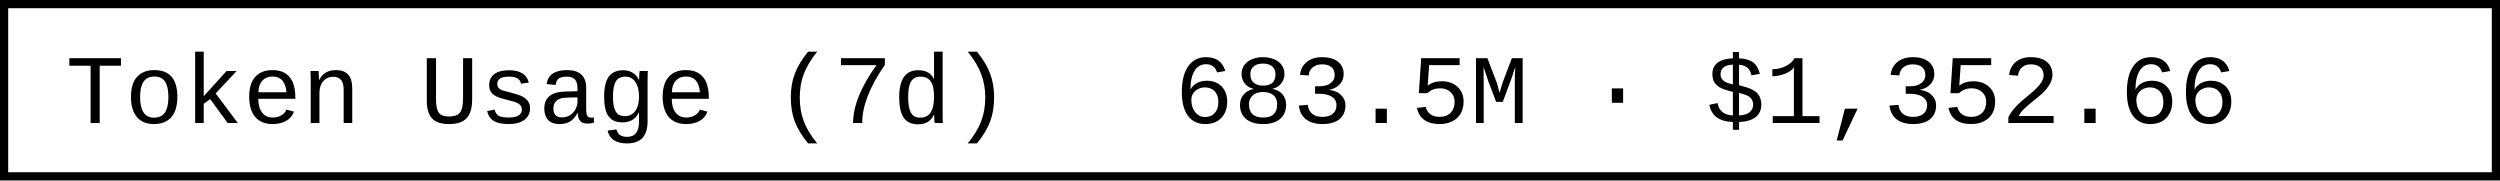
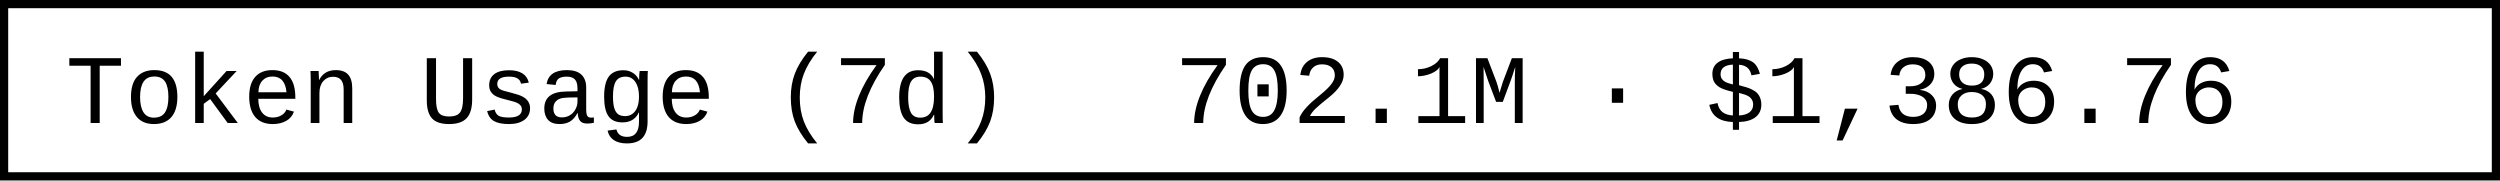
- <svg xmlns="http://www.w3.org/2000/svg" width="304.8" height="22" role="img" aria-label="Token Usage (7d): 683.5M · $1,352.66">
+ <svg xmlns="http://www.w3.org/2000/svg" width="304.8" height="22" role="img" aria-label="Token Usage (7d): 702.1M · $1,386.76">
  <rect x="0.5" y="0.5" width="303.8" height="21" fill="#fff" stroke="#000" stroke-width="1" />
  <g font-family="'Consolas','Monaco','Courier New',monospace" font-size="12" fill="#000">
    <text x="8" y="15">Token Usage (7d)</text>
-     <text x="143.2" y="15">683.5M · $1,352.66</text>
+     <text x="143.2" y="15">702.1M · $1,386.76</text>
  </g>
</svg>
